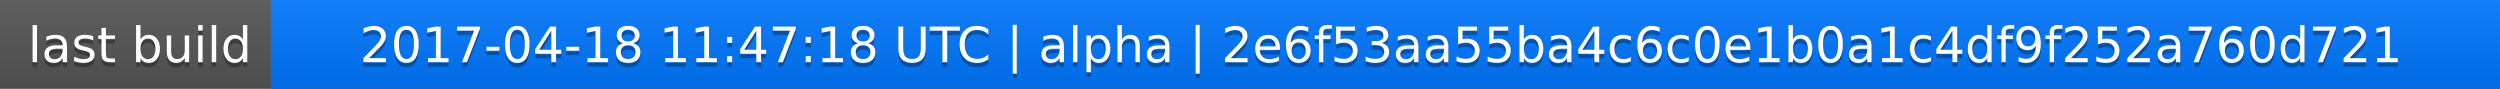
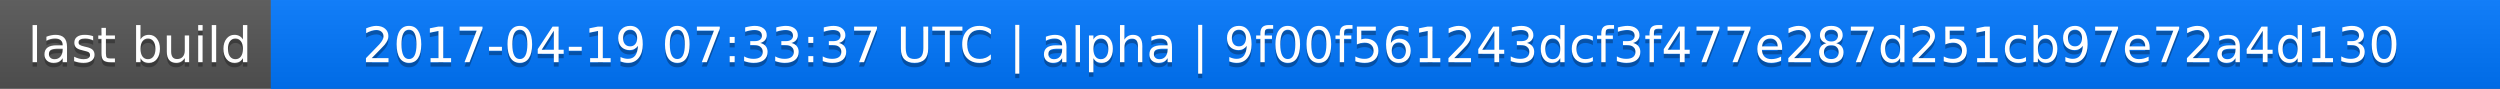
<svg xmlns="http://www.w3.org/2000/svg" width="563" height="20">
  <linearGradient id="a" x2="0" y2="100%">
    <stop offset="0" stop-color="#bbb" stop-opacity=".1" />
    <stop offset="1" stop-opacity=".1" />
  </linearGradient>
  <rect rx="0" width="563" height="20" fill="#555" />
  <rect rx="0" x="61" width="502" height="20" fill="#07f" />
  <path fill="#07f" d="M61 0h4v20h-4z" />
  <rect rx="0" width="563" height="20" fill="url(#a)" />
  <g fill="#fff" text-anchor="middle" font-family="DejaVu Sans,Verdana,Geneva,sans-serif" font-size="11">
    <text x="31.5" y="15" fill="#010101" fill-opacity=".3">last build</text>
    <text x="31.5" y="14">last build</text>
-     <text x="311" y="15" fill="#010101" fill-opacity=".3">2017-04-18 11:47:18 UTC | alpha | 2e6f53aa55ba4c6c0e1b0a1c4df9f252a760d721</text>
-     <text x="311" y="14">2017-04-18 11:47:18 UTC | alpha | 2e6f53aa55ba4c6c0e1b0a1c4df9f252a760d721</text>
+     <text x="311" y="15" fill="#010101" fill-opacity=".3">2017-04-19 07:33:37 UTC | alpha | 9f00f561243dcf3f477e287d251cb97e72a4d130</text>
+     <text x="311" y="14">2017-04-19 07:33:37 UTC | alpha | 9f00f561243dcf3f477e287d251cb97e72a4d130</text>
  </g>
</svg>
